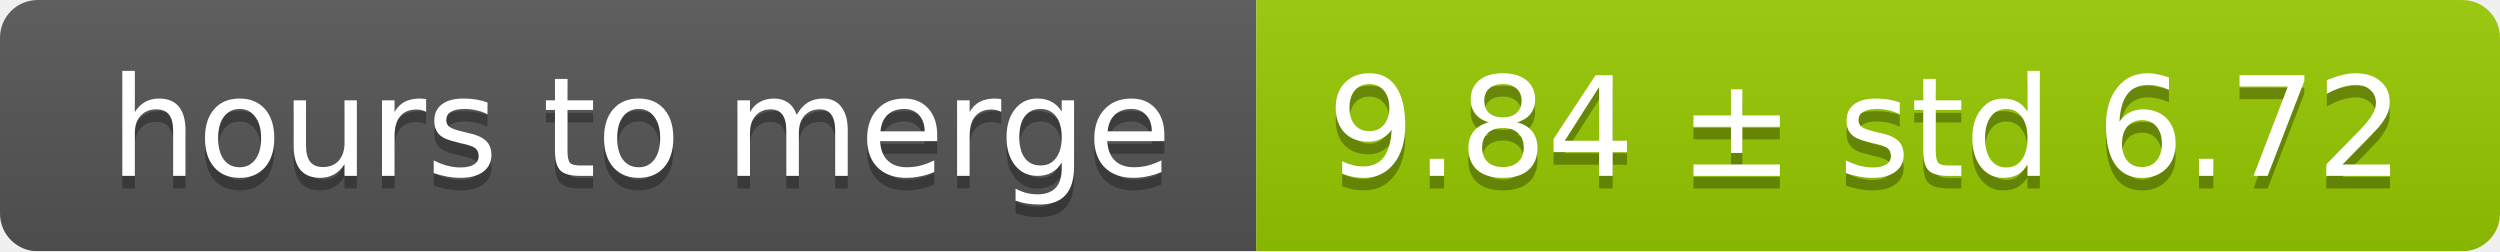
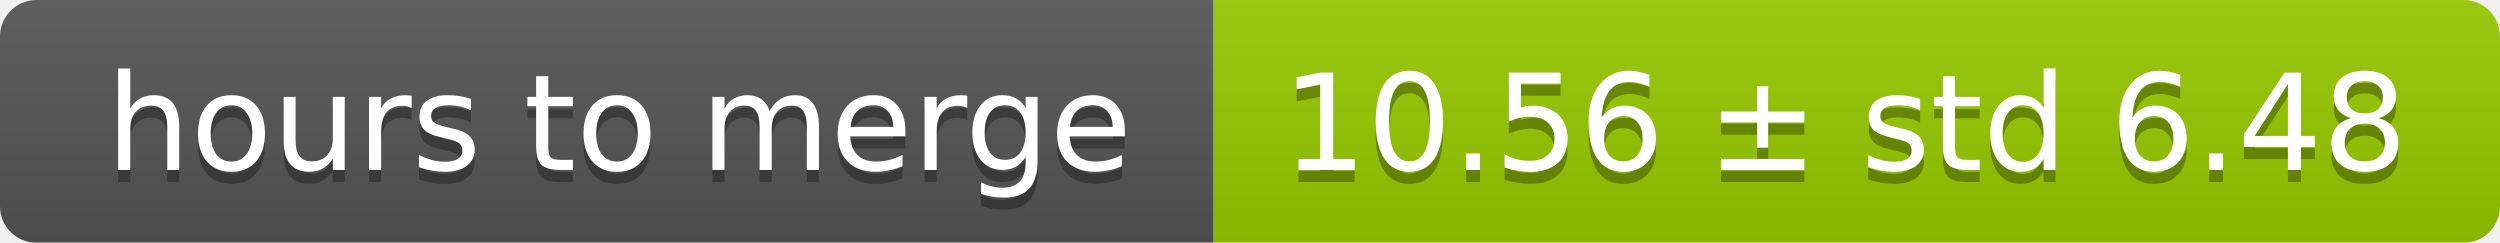
- <svg xmlns="http://www.w3.org/2000/svg" width="199" height="20">
+ <svg xmlns="http://www.w3.org/2000/svg" width="206" height="20">
  <linearGradient id="smooth" x2="0" y2="100%">
    <stop offset="0" stop-color="#bbb" stop-opacity=".1" />
    <stop offset="1" stop-opacity=".1" />
  </linearGradient>
  <mask id="round">
-     <rect width="199" height="20" rx="3" fill="#fff" />
+     <rect width="206" height="20" rx="3" fill="#fff" />
  </mask>
  <g mask="url(#round)">
    <rect width="100" height="20" fill="#555" />
-     <rect x="100" width="99" height="20" fill="#97ca00" />
-     <rect width="199" height="20" fill="url(#smooth)" />
+     <rect x="100" width="106" height="20" fill="#97ca00" />
+     <rect width="206" height="20" fill="url(#smooth)" />
  </g>
  <g fill="#fff" text-anchor="middle" font-family="DejaVu Sans,Verdana,Geneva,sans-serif" font-size="11">
    <text x="51" y="15" fill="#010101" fill-opacity=".3">hours to merge</text>
    <text x="51" y="14">hours to merge</text>
-     <text x="148.5" y="15" fill="#010101" fill-opacity=".3">9.84 ± std 6.72</text>
-     <text x="148.5" y="14">9.84 ± std 6.72</text>
+     <text x="152" y="15" fill="#010101" fill-opacity=".3">10.56 ± std 6.48</text>
+     <text x="152" y="14">10.56 ± std 6.48</text>
  </g>
</svg>
